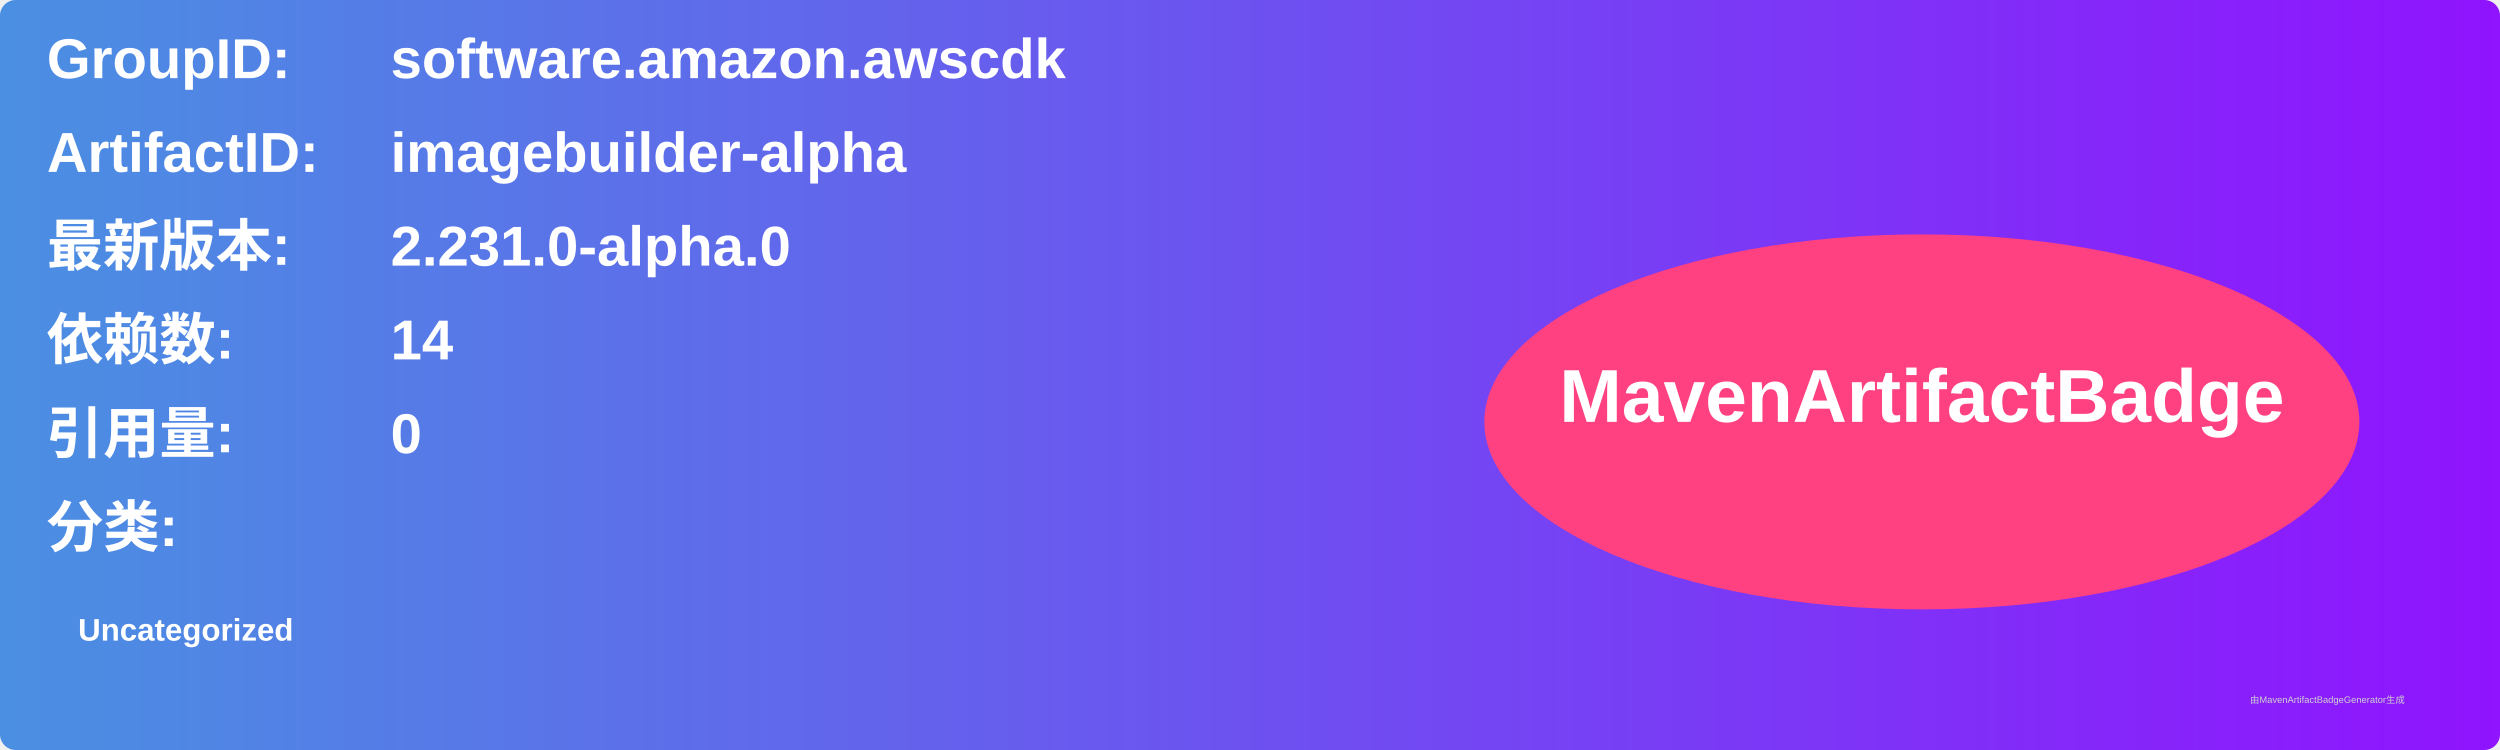
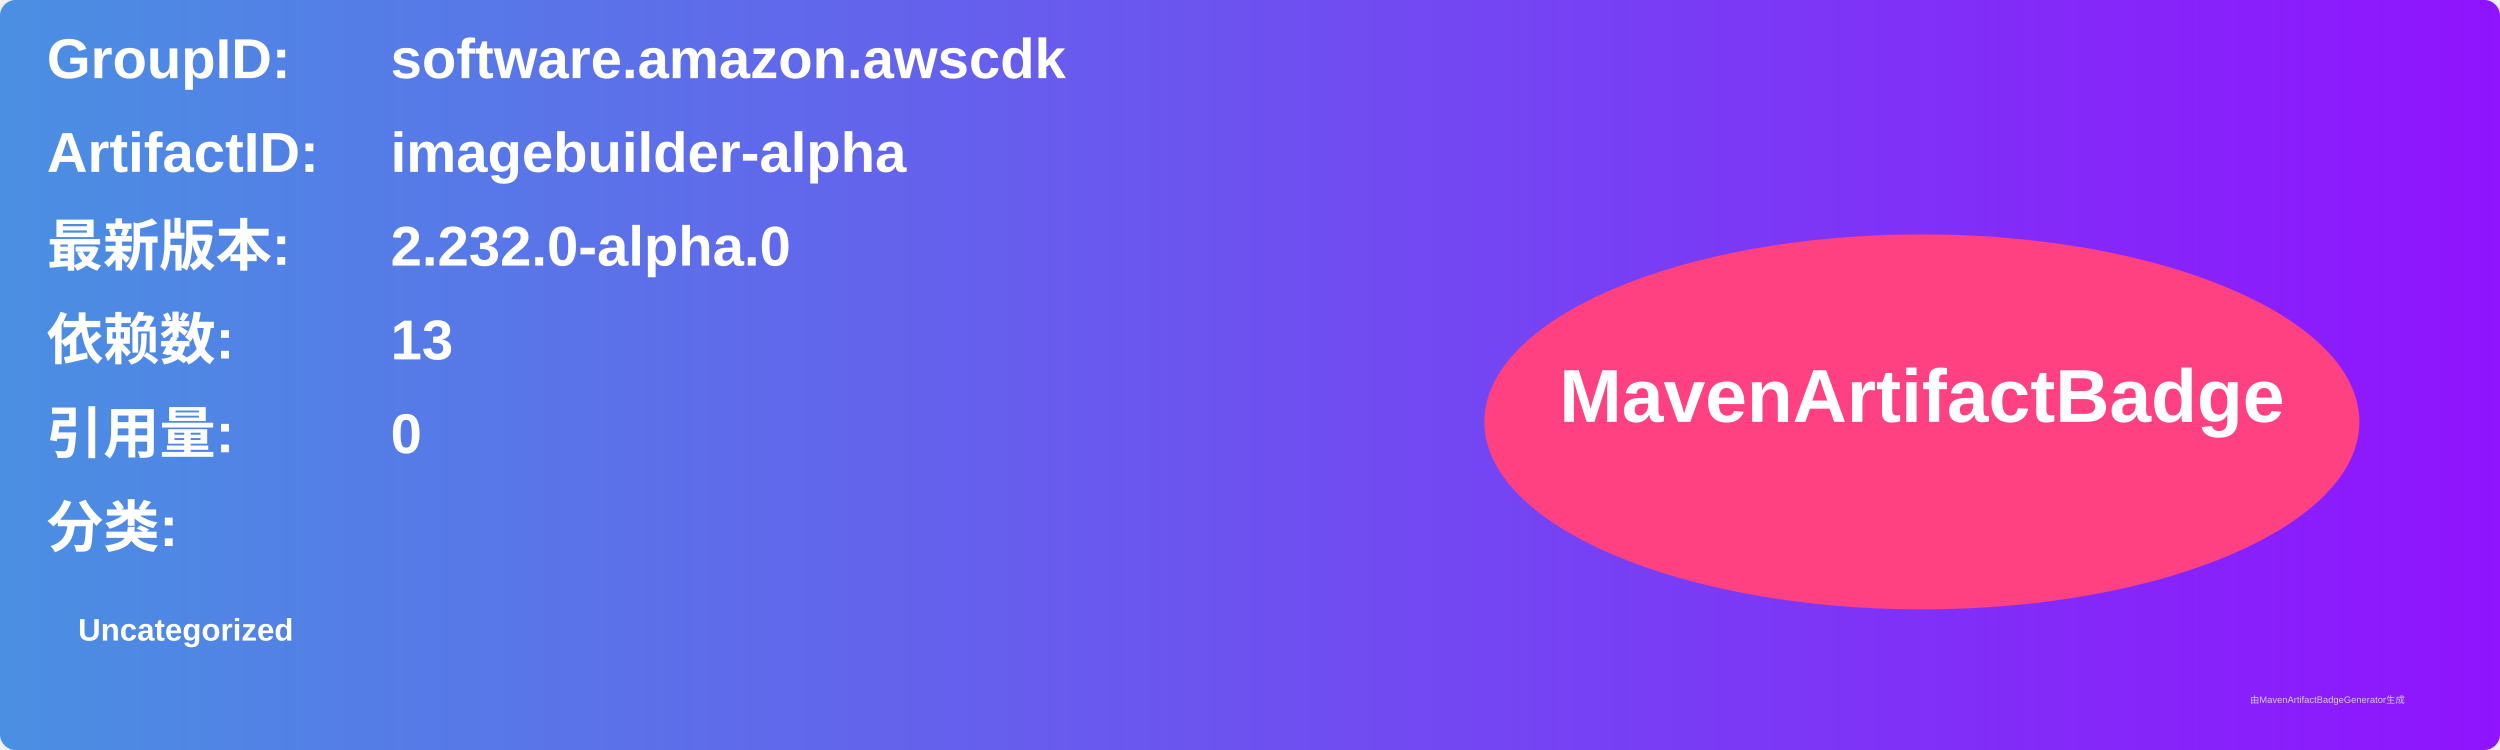
<svg xmlns="http://www.w3.org/2000/svg" width="800" height="240" viewBox="0 0 800 240">
  <linearGradient id="grad" x1="0%" y1="0%" x2="100%" y2="0%">
    <stop offset="0%" stop-color="#4a90e2" />
    <stop offset="100%" stop-color="#9013fe" />
  </linearGradient>
  <rect width="100%" height="100%" rx="5" ry="5" fill="url(#grad)" />
  <g transform="translate(15, 15)">
    <text x="0" y="10" font-family="Arial" font-size="18" fill="white" font-weight="bold" width="260">GroupID:</text>
    <text x="110" y="10" font-family="Arial" font-size="18" fill="white" font-weight="bold" width="460">software.amazon.awscdk</text>
    <text x="0" y="40" font-family="Arial" font-size="18" fill="white" font-weight="bold" width="260">ArtifactID:</text>
    <text x="110" y="40" font-family="Arial" font-size="18" fill="white" font-weight="bold" width="460">imagebuilder-alpha</text>
    <text x="0" y="70" font-family="Arial" font-size="18" fill="white" font-weight="bold">最新版本:</text>
    <text x="110" y="70" font-family="Arial" font-size="18" fill="white" font-weight="bold">
-       <tspan font-weight="bold">2.231.0-alpha.0</tspan>
+       <tspan font-weight="bold">2.232.0-alpha.0</tspan>
    </text>
    <text x="0" y="100" font-family="Arial" font-size="18" fill="white" font-weight="bold">依赖数: </text>
    <text x="110" y="100" font-family="Arial" font-size="18" fill="white">
-       <tspan font-weight="bold">14</tspan>
+       <tspan font-weight="bold">13</tspan>
    </text>
    <text x="0" y="130" font-family="Arial" font-size="18" fill="white" font-weight="bold">引用量: </text>
    <text x="110" y="130" font-family="Arial" font-size="18" fill="white">
      <tspan font-weight="bold">0</tspan>
    </text>
    <text x="0" y="160" font-family="Arial" font-size="18" fill="white" font-weight="bold">分类:</text>
    <text x="10" y="190" font-family="Arial" font-size="10" fill="white">
      <tspan font-weight="bold">Uncategorized</tspan>
    </text>
    <ellipse cx="600" cy="120" rx="140" ry="60" fill="#ff4081" />
    <text x="600" y="120" text-anchor="middle" font-family="Arial" font-size="24" fill="white" font-weight="bold">MavenArtifactBadge</text>
  </g>
  <text x="720" y="225" font-family="Arial" font-size="3" fill="#d0d0d0">由MavenArtifactBadgeGenerator生成</text>
</svg>
